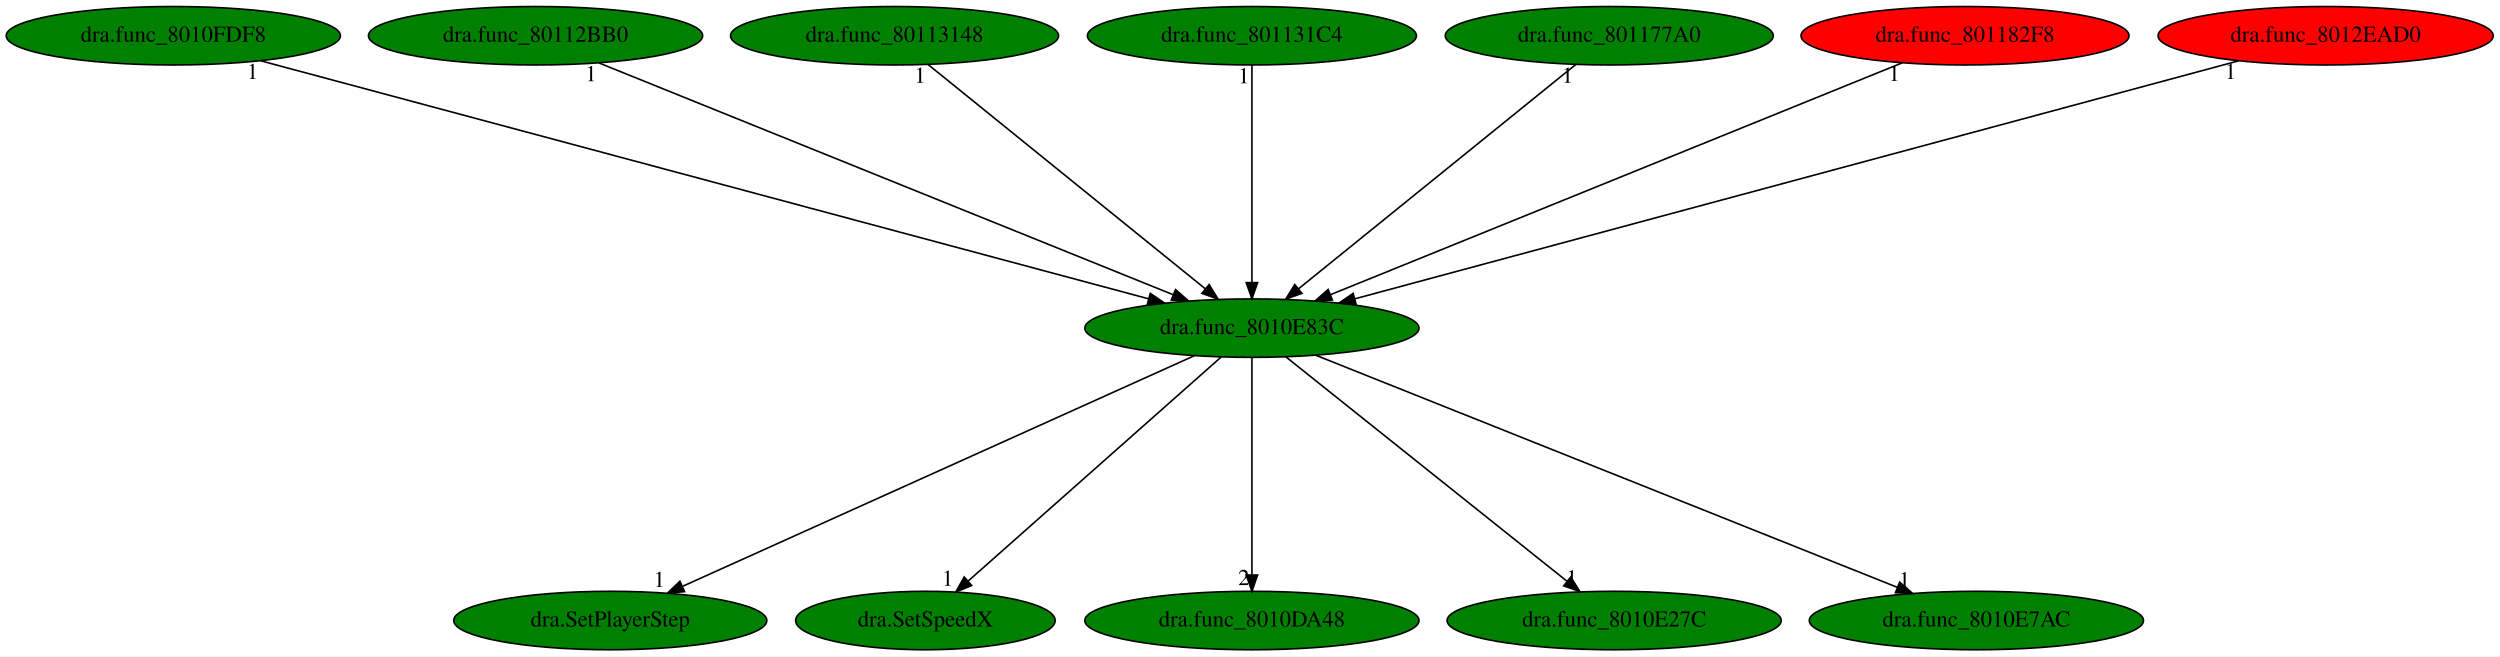
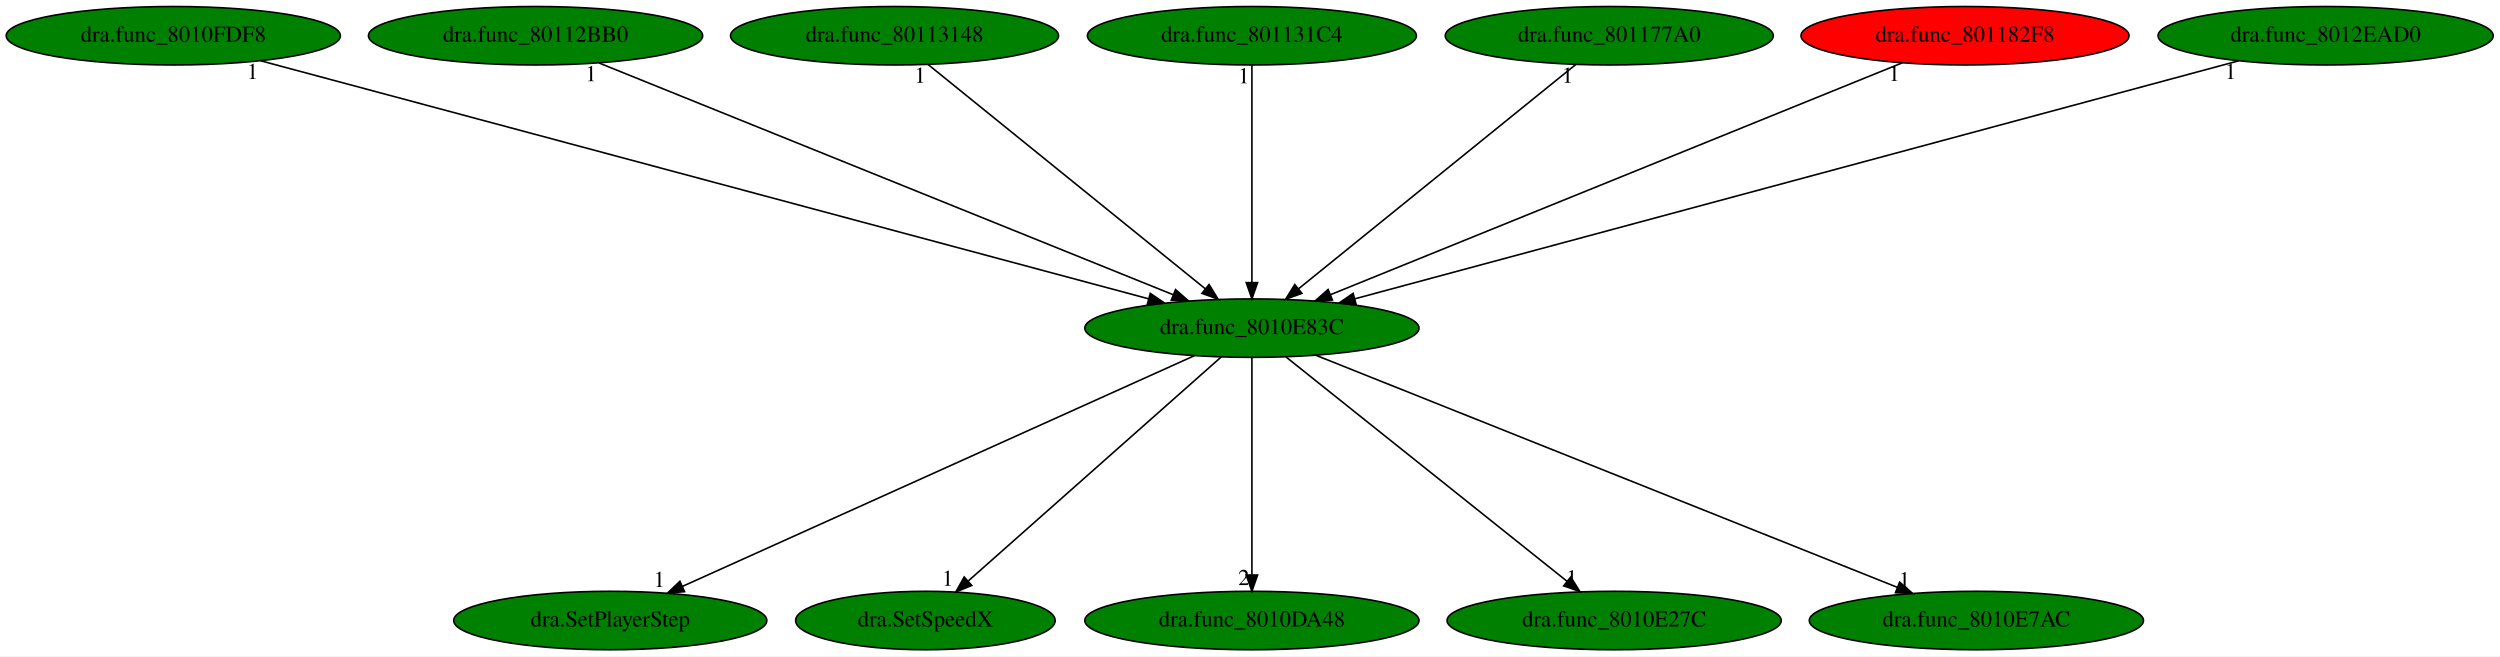
<svg xmlns="http://www.w3.org/2000/svg" xmlns:xlink="http://www.w3.org/1999/xlink" width="1539pt" height="404pt" viewBox="0.00 0.00 1539.03 404.00">
  <g id="graph0" class="graph" transform="scale(1 1) rotate(0) translate(4 400)">
    <polygon fill="white" stroke="transparent" points="-4,4 -4,-400 1535.03,-400 1535.03,4 -4,4" />
    <g id="node1" class="node">
      <ellipse fill="green" stroke="black" cx="766.69" cy="-198" rx="102.88" ry="18" />
      <text text-anchor="middle" x="766.69" y="-194.3" font-family="Times,serif" font-size="14.00">dra.func_8010E83C</text>
    </g>
    <g id="node2" class="node">
      <g id="a_node2">
        <a xlink:href="dra.SetPlayerStep.svg" xlink:title="dra.SetPlayerStep">
          <ellipse fill="green" stroke="black" cx="371.69" cy="-18" rx="96.38" ry="18" />
          <text text-anchor="middle" x="371.69" y="-14.3" font-family="Times,serif" font-size="14.00">dra.SetPlayerStep</text>
        </a>
      </g>
    </g>
    <g id="edge1" class="edge">
      <path fill="none" stroke="black" d="M731.29,-181.05C659.14,-148.53 495.23,-74.67 416.09,-39.01" />
      <polygon fill="black" stroke="black" points="417.43,-35.77 406.87,-34.85 414.55,-42.15 417.43,-35.77" />
      <text text-anchor="middle" x="401.87" y="-38.65" font-family="Times,serif" font-size="14.00">1</text>
    </g>
    <g id="node3" class="node">
      <g id="a_node3">
        <a xlink:href="dra.SetSpeedX.svg" xlink:title="dra.SetSpeedX">
          <ellipse fill="green" stroke="black" cx="565.69" cy="-18" rx="79.89" ry="18" />
          <text text-anchor="middle" x="565.69" y="-14.3" font-family="Times,serif" font-size="14.00">dra.SetSpeedX</text>
        </a>
      </g>
    </g>
    <g id="edge2" class="edge">
      <path fill="none" stroke="black" d="M747.78,-180.25C711.78,-148.37 633.3,-78.87 592.12,-42.4" />
      <polygon fill="black" stroke="black" points="594.21,-39.58 584.4,-35.57 589.57,-44.82 594.21,-39.58" />
      <text text-anchor="middle" x="579.4" y="-39.37" font-family="Times,serif" font-size="14.00">1</text>
    </g>
    <g id="node4" class="node">
      <g id="a_node4">
        <a xlink:href="dra.func_8010DA48.svg" xlink:title="dra.func_8010DA48">
          <ellipse fill="green" stroke="black" cx="766.69" cy="-18" rx="102.88" ry="18" />
          <text text-anchor="middle" x="766.69" y="-14.3" font-family="Times,serif" font-size="14.00">dra.func_8010DA48</text>
        </a>
      </g>
    </g>
    <g id="edge3" class="edge">
      <path fill="none" stroke="black" d="M766.69,-179.93C766.69,-148.97 766.69,-83.3 766.69,-46.13" />
      <polygon fill="black" stroke="black" points="770.19,-46.02 766.69,-36.02 763.19,-46.02 770.19,-46.02" />
      <text text-anchor="middle" x="761.69" y="-39.82" font-family="Times,serif" font-size="14.00">2</text>
    </g>
    <g id="node5" class="node">
      <g id="a_node5">
        <a xlink:href="dra.func_8010E27C.svg" xlink:title="dra.func_8010E27C">
          <ellipse fill="green" stroke="black" cx="989.69" cy="-18" rx="102.88" ry="18" />
          <text text-anchor="middle" x="989.69" y="-14.3" font-family="Times,serif" font-size="14.00">dra.func_8010E27C</text>
        </a>
      </g>
    </g>
    <g id="edge4" class="edge">
      <path fill="none" stroke="black" d="M787.67,-180.25C827.68,-148.32 914.97,-78.65 960.59,-42.23" />
      <polygon fill="black" stroke="black" points="962.97,-44.8 968.6,-35.83 958.61,-39.33 962.97,-44.8" />
      <text text-anchor="middle" x="963.6" y="-39.63" font-family="Times,serif" font-size="14.00">1</text>
    </g>
    <g id="node6" class="node">
      <g id="a_node6">
        <a xlink:href="dra.func_8010E7AC.svg" xlink:title="dra.func_8010E7AC">
          <ellipse fill="green" stroke="black" cx="1212.69" cy="-18" rx="102.88" ry="18" />
          <text text-anchor="middle" x="1212.69" y="-14.3" font-family="Times,serif" font-size="14.00">dra.func_8010E7AC</text>
        </a>
      </g>
    </g>
    <g id="edge5" class="edge">
      <path fill="none" stroke="black" d="M805.88,-181.36C887.4,-148.82 1075.06,-73.93 1164.1,-38.39" />
      <polygon fill="black" stroke="black" points="1165.44,-41.63 1173.43,-34.67 1162.85,-35.12 1165.44,-41.63" />
      <text text-anchor="middle" x="1168.43" y="-38.47" font-family="Times,serif" font-size="14.00">1</text>
    </g>
    <g id="node7" class="node">
      <g id="a_node7">
        <a xlink:href="dra.func_8010FDF8.svg" xlink:title="dra.func_8010FDF8">
          <ellipse fill="green" stroke="black" cx="102.69" cy="-378" rx="102.88" ry="18" />
          <text text-anchor="middle" x="102.69" y="-374.3" font-family="Times,serif" font-size="14.00">dra.func_8010FDF8</text>
        </a>
      </g>
    </g>
    <g id="edge6" class="edge">
      <path fill="none" stroke="black" d="M156.47,-362.58C277.88,-330.04 572.78,-250.98 703.04,-216.06" />
      <polygon fill="black" stroke="black" points="704.12,-219.4 712.88,-213.43 702.31,-212.63 704.12,-219.4" />
      <text text-anchor="middle" x="151.47" y="-351.38" font-family="Times,serif" font-size="14.00">1</text>
    </g>
    <g id="node8" class="node">
      <g id="a_node8">
        <a xlink:href="dra.func_80112BB0.svg" xlink:title="dra.func_80112BB0">
          <ellipse fill="green" stroke="black" cx="325.69" cy="-378" rx="102.88" ry="18" />
          <text text-anchor="middle" x="325.69" y="-374.3" font-family="Times,serif" font-size="14.00">dra.func_80112BB0</text>
        </a>
      </g>
    </g>
    <g id="edge7" class="edge">
      <path fill="none" stroke="black" d="M364.83,-361.2C445.49,-328.65 630.05,-254.15 718.15,-218.59" />
      <polygon fill="black" stroke="black" points="719.68,-221.75 727.64,-214.76 717.06,-215.26 719.68,-221.75" />
      <text text-anchor="middle" x="359.83" y="-350" font-family="Times,serif" font-size="14.00">1</text>
    </g>
    <g id="node9" class="node">
      <g id="a_node9">
        <a xlink:href="dra.func_80113148.svg" xlink:title="dra.func_80113148">
          <ellipse fill="green" stroke="black" cx="546.69" cy="-378" rx="100.98" ry="18" />
          <text text-anchor="middle" x="546.69" y="-374.3" font-family="Times,serif" font-size="14.00">dra.func_80113148</text>
        </a>
      </g>
    </g>
    <g id="edge8" class="edge">
      <path fill="none" stroke="black" d="M567.39,-360.25C606.86,-328.32 692.97,-258.65 737.98,-222.23" />
      <polygon fill="black" stroke="black" points="740.32,-224.84 745.89,-215.83 735.91,-219.4 740.32,-224.84" />
      <text text-anchor="middle" x="562.39" y="-349.05" font-family="Times,serif" font-size="14.00">1</text>
    </g>
    <g id="node10" class="node">
      <g id="a_node10">
        <a xlink:href="dra.func_801131C4.svg" xlink:title="dra.func_801131C4">
          <ellipse fill="green" stroke="black" cx="766.69" cy="-378" rx="101.28" ry="18" />
          <text text-anchor="middle" x="766.69" y="-374.3" font-family="Times,serif" font-size="14.00">dra.func_801131C4</text>
        </a>
      </g>
    </g>
    <g id="edge9" class="edge">
      <path fill="none" stroke="black" d="M766.69,-359.93C766.69,-328.97 766.69,-263.3 766.69,-226.13" />
      <polygon fill="black" stroke="black" points="770.19,-226.02 766.69,-216.02 763.19,-226.02 770.19,-226.02" />
      <text text-anchor="middle" x="761.69" y="-348.73" font-family="Times,serif" font-size="14.00">1</text>
    </g>
    <g id="node11" class="node">
      <g id="a_node11">
        <a xlink:href="dra.func_801177A0.svg" xlink:title="dra.func_801177A0">
          <ellipse fill="green" stroke="black" cx="986.69" cy="-378" rx="100.98" ry="18" />
          <text text-anchor="middle" x="986.69" y="-374.3" font-family="Times,serif" font-size="14.00">dra.func_801177A0</text>
        </a>
      </g>
    </g>
    <g id="edge10" class="edge">
      <path fill="none" stroke="black" d="M965.99,-360.25C926.52,-328.32 840.41,-258.65 795.4,-222.23" />
      <polygon fill="black" stroke="black" points="797.47,-219.4 787.49,-215.83 793.07,-224.84 797.47,-219.4" />
      <text text-anchor="middle" x="960.99" y="-349.05" font-family="Times,serif" font-size="14.00">1</text>
    </g>
    <g id="node12" class="node">
      <g id="a_node12">
        <a xlink:href="dra.func_801182F8.svg" xlink:title="dra.func_801182F8">
          <ellipse fill="red" stroke="black" cx="1205.69" cy="-378" rx="100.98" ry="18" />
          <text text-anchor="middle" x="1205.69" y="-374.3" font-family="Times,serif" font-size="14.00">dra.func_801182F8</text>
        </a>
      </g>
    </g>
    <g id="edge11" class="edge">
      <path fill="none" stroke="black" d="M1167.12,-361.36C1087.06,-328.9 903,-254.27 815.12,-218.63" />
      <polygon fill="black" stroke="black" points="816.23,-215.31 805.65,-214.8 813.6,-221.8 816.23,-215.31" />
      <text text-anchor="middle" x="1162.12" y="-350.16" font-family="Times,serif" font-size="14.00">1</text>
    </g>
    <g id="node13" class="node">
      <g id="a_node13">
        <a xlink:href="dra.func_8012EAD0.svg" xlink:title="dra.func_8012EAD0">
-           <ellipse fill="red" stroke="black" cx="1427.69" cy="-378" rx="103.18" ry="18" />
+           <ellipse fill="green" stroke="black" cx="1427.69" cy="-378" rx="103.18" ry="18" />
          <text text-anchor="middle" x="1427.69" y="-374.3" font-family="Times,serif" font-size="14.00">dra.func_8012EAD0</text>
        </a>
      </g>
    </g>
    <g id="edge12" class="edge">
      <path fill="none" stroke="black" d="M1374.16,-362.58C1253.29,-330.04 959.73,-250.98 830.06,-216.06" />
      <polygon fill="black" stroke="black" points="830.83,-212.65 820.26,-213.43 829.01,-219.41 830.83,-212.65" />
      <text text-anchor="middle" x="1369.16" y="-351.38" font-family="Times,serif" font-size="14.00">1</text>
    </g>
  </g>
</svg>
